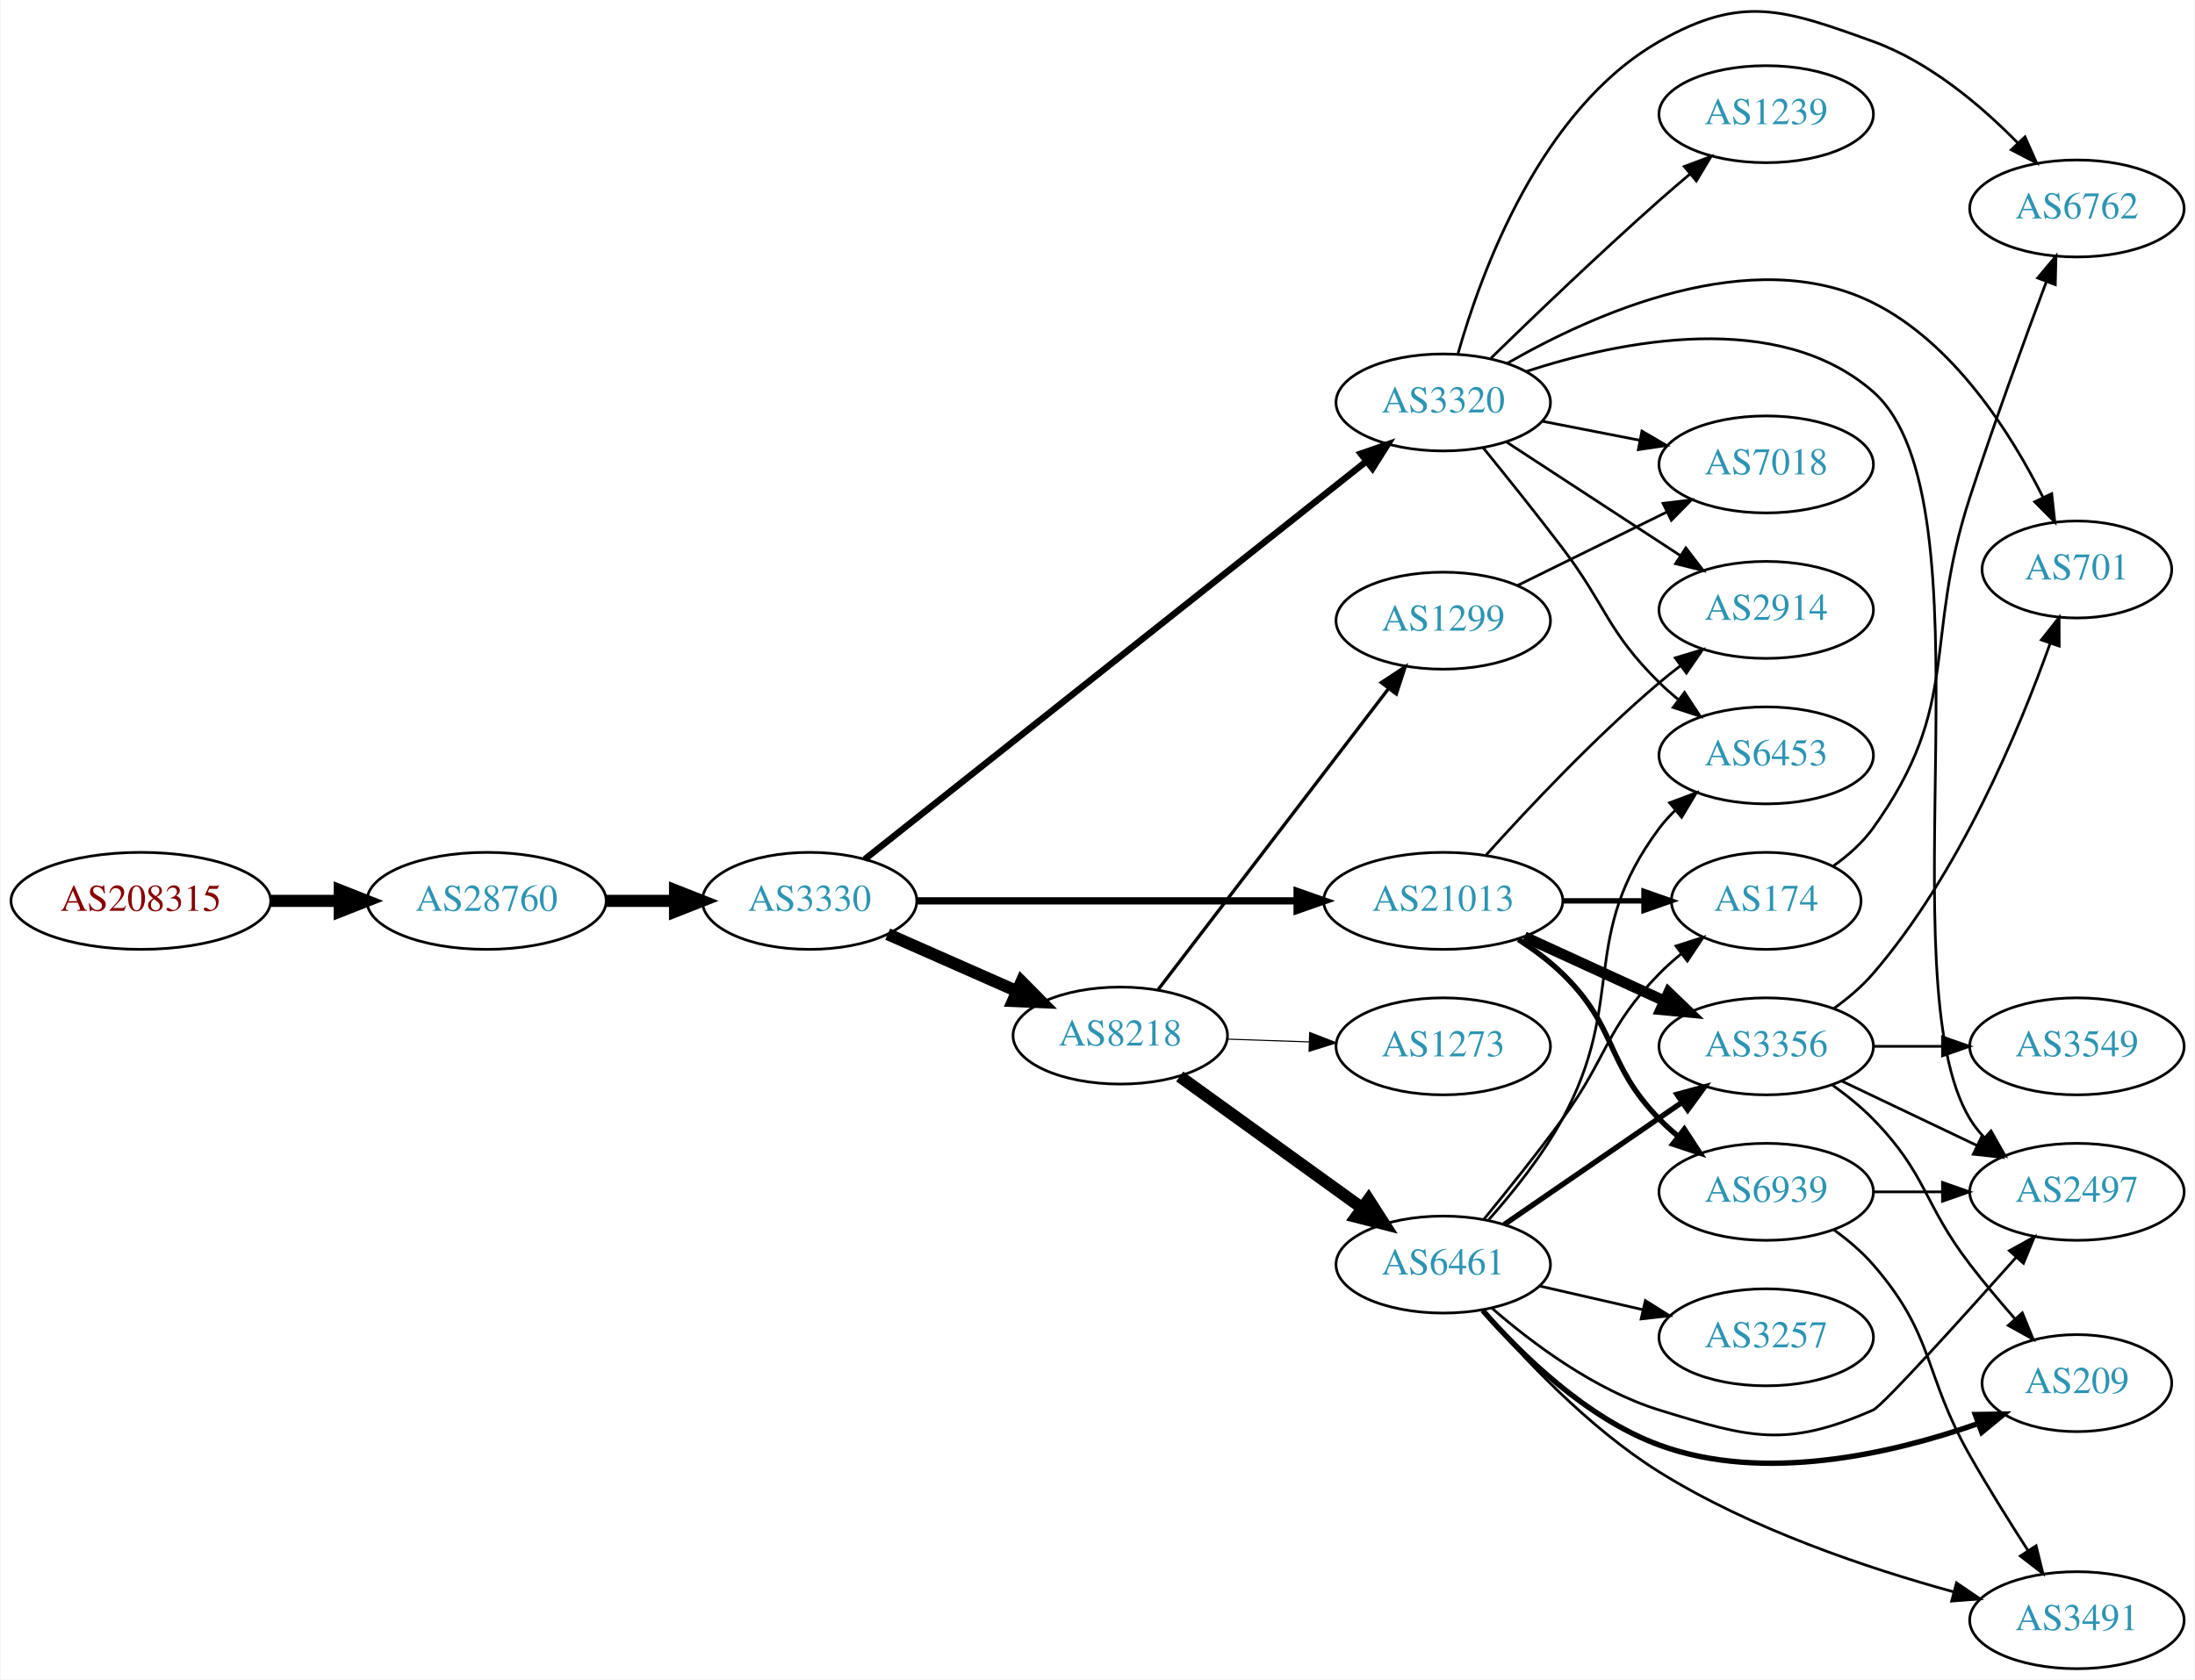
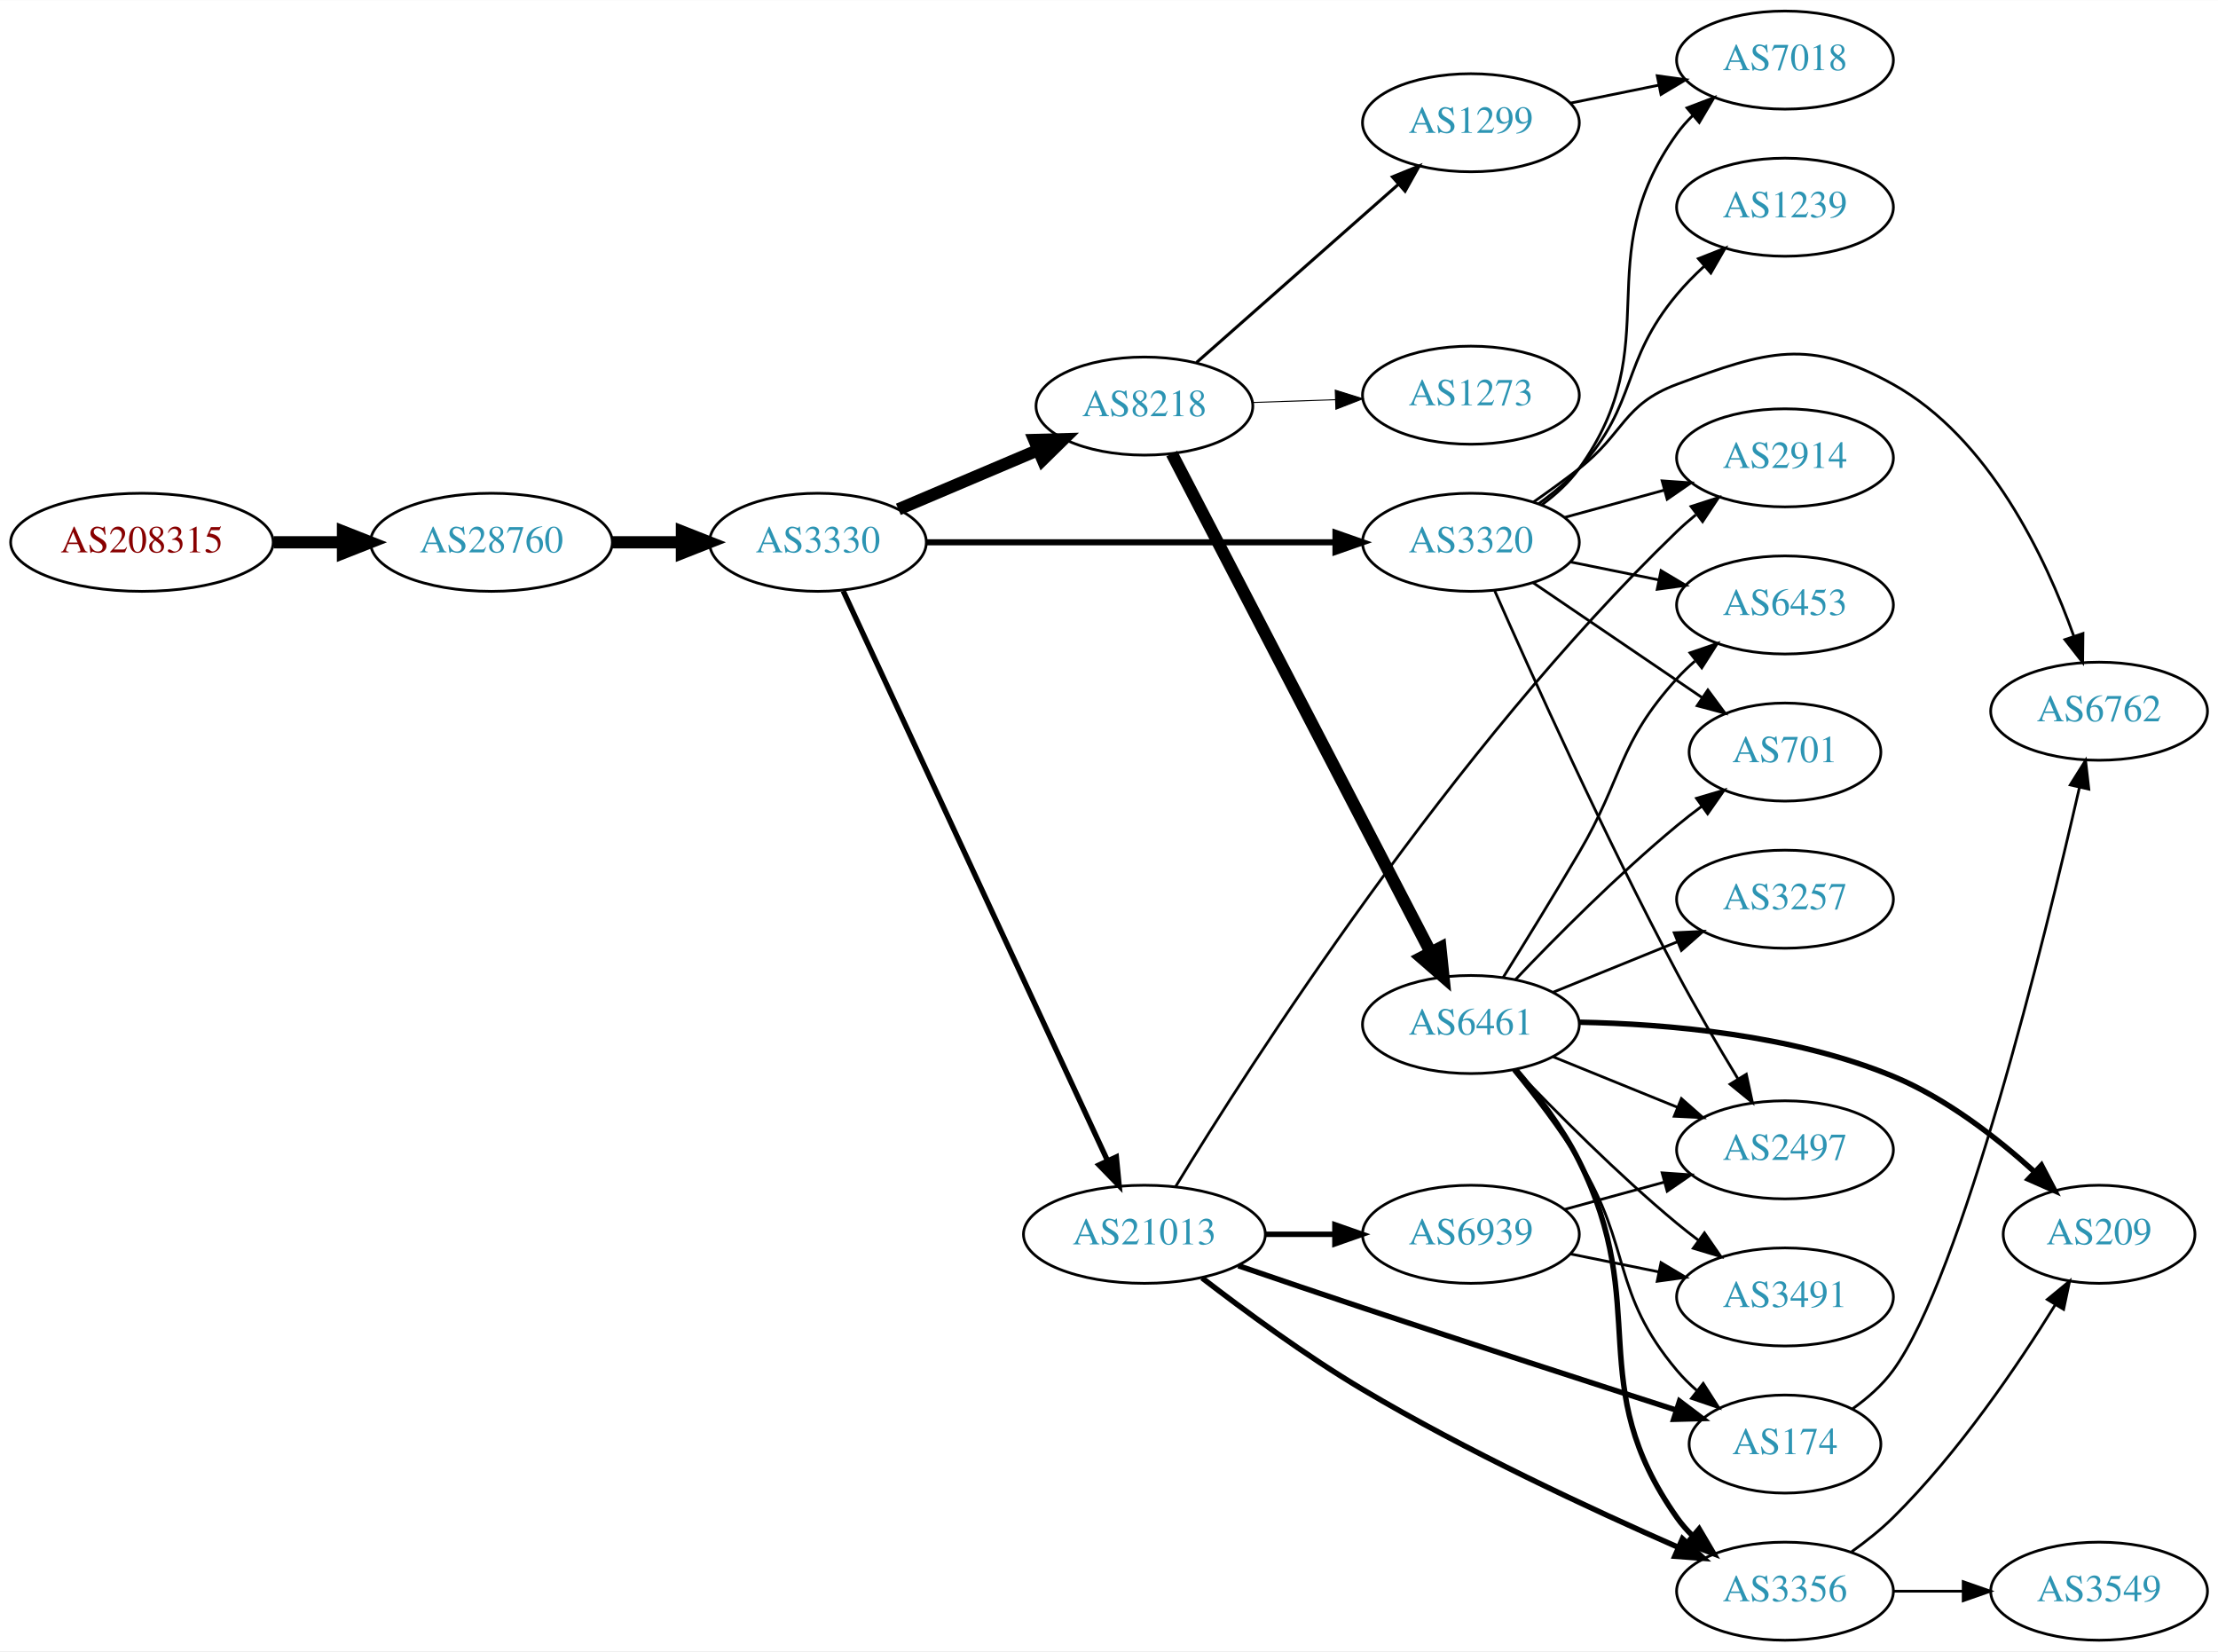
- <svg xmlns="http://www.w3.org/2000/svg" xmlns:xlink="http://www.w3.org/1999/xlink" width="814pt" height="623pt" viewBox="0.00 0.00 814.15 623.38">
-   <g id="graph0" class="graph" transform="scale(1 1) rotate(0) translate(4 619.382)">
-     <polygon fill="white" stroke="none" points="-4,4 -4,-619.382 810.148,-619.382 810.148,4 -4,4" />
+ <svg xmlns="http://www.w3.org/2000/svg" xmlns:xlink="http://www.w3.org/1999/xlink" width="814pt" height="606pt" viewBox="0.00 0.00 814.15 606.00">
+   <g id="graph0" class="graph" transform="scale(1 1) rotate(0) translate(4 602)">
+     <polygon fill="white" stroke="none" points="-4,4 -4,-602 810.148,-602 810.148,4 -4,4" />
    <g id="node1" class="node">
      <g id="a_node1">
        <a xlink:href="/asn/208315" xlink:title="AS208315 ~ frauscher [AT]">
-           <ellipse fill="#ffffff" stroke="black" cx="48.096" cy="-285" rx="48.192" ry="18" />
-           <text text-anchor="middle" x="48.096" y="-281.3" font-family="Times,serif" font-size="14.00" fill="#880000">AS208315</text>
+           <ellipse fill="#ffffff" stroke="black" cx="48.096" cy="-403" rx="48.192" ry="18" />
+           <text text-anchor="middle" x="48.096" y="-399.3" font-family="Times,serif" font-size="14.00" fill="#880000">AS208315</text>
        </a>
      </g>
    </g>
    <g id="node2" class="node">
      <g id="a_node2">
        <a xlink:href="/asn/28760" xlink:title="AS28760 ~ Schaerdingerstr. 35 [AT]">
-           <ellipse fill="#ffffff" stroke="black" cx="176.388" cy="-285" rx="44.393" ry="18" />
-           <text text-anchor="middle" x="176.388" y="-281.3" font-family="Times,serif" font-size="14.00" fill="#2c94b3">AS28760</text>
+           <ellipse fill="#ffffff" stroke="black" cx="176.388" cy="-403" rx="44.393" ry="18" />
+           <text text-anchor="middle" x="176.388" y="-399.3" font-family="Times,serif" font-size="14.00" fill="#2c94b3">AS28760</text>
        </a>
      </g>
    </g>
    <g id="edge1" class="edge">
-       <path fill="none" stroke="black" stroke-width="4.5" d="M96.481,-285C104.742,-285 113.386,-285 121.799,-285" />
-       <polygon fill="black" stroke="black" stroke-width="4.5" points="121.904,-288.938 131.904,-285 121.904,-281.063 121.904,-288.938" />
+       <path fill="none" stroke="black" stroke-width="4.5" d="M96.481,-403C104.742,-403 113.386,-403 121.799,-403" />
+       <polygon fill="black" stroke="black" stroke-width="4.5" points="121.904,-406.938 131.904,-403 121.904,-399.063 121.904,-406.938" />
    </g>
    <g id="node3" class="node">
      <g id="a_node3">
        <a xlink:href="/asn/3330" xlink:title="AS3330 ~ Vienna, Austria [AT]">
-           <ellipse fill="#ffffff" stroke="black" cx="296.23" cy="-285" rx="39.794" ry="18" />
-           <text text-anchor="middle" x="296.23" y="-281.3" font-family="Times,serif" font-size="14.00" fill="#2c94b3">AS3330</text>
+           <ellipse fill="#ffffff" stroke="black" cx="296.23" cy="-403" rx="39.794" ry="18" />
+           <text text-anchor="middle" x="296.23" y="-399.3" font-family="Times,serif" font-size="14.00" fill="#2c94b3">AS3330</text>
        </a>
      </g>
    </g>
    <g id="edge2" class="edge">
-       <path fill="none" stroke="black" stroke-width="4.5" d="M220.599,-285C228.911,-285 237.674,-285 246.156,-285" />
-       <polygon fill="black" stroke="black" stroke-width="4.5" points="246.315,-288.938 256.315,-285 246.315,-281.063 246.315,-288.938" />
+       <path fill="none" stroke="black" stroke-width="4.5" d="M220.599,-403C228.911,-403 237.674,-403 246.156,-403" />
+       <polygon fill="black" stroke="black" stroke-width="4.5" points="246.315,-406.938 256.315,-403 246.315,-399.063 246.315,-406.938" />
    </g>
    <g id="node4" class="node">
      <g id="a_node4">
        <a xlink:href="/asn/3320" xlink:title="AS3320 ~ DTAG [DE]">
-           <ellipse fill="#ffffff" stroke="black" cx="531.366" cy="-470" rx="39.794" ry="18" />
-           <text text-anchor="middle" x="531.366" y="-466.3" font-family="Times,serif" font-size="14.00" fill="#2c94b3">AS3320</text>
+           <ellipse fill="#ffffff" stroke="black" cx="535.915" cy="-403" rx="39.794" ry="18" />
+           <text text-anchor="middle" x="535.915" y="-399.3" font-family="Times,serif" font-size="14.00" fill="#2c94b3">AS3320</text>
        </a>
      </g>
    </g>
    <g id="edge3" class="edge">
-       <path fill="none" stroke="black" stroke-width="2.4" d="M316.706,-300.455C358.105,-333.306 454.963,-410.166 502.731,-448.071" />
-       <polygon fill="black" stroke="black" stroke-width="2.4" points="500.772,-450.985 510.781,-454.459 505.123,-445.501 500.772,-450.985" />
+       <path fill="none" stroke="black" stroke-width="2.25" d="M335.947,-403C376.866,-403 441.506,-403 485.94,-403" />
+       <polygon fill="black" stroke="black" stroke-width="2.25" points="486.215,-406.5 496.215,-403 486.215,-399.5 486.215,-406.5" />
    </g>
    <g id="node5" class="node">
      <g id="a_node5">
        <a xlink:href="/asn/8218" xlink:title="AS8218 ~ legacy Neotelecoms [FR]">
-           <ellipse fill="#ffffff" stroke="black" cx="411.523" cy="-235" rx="39.794" ry="18" />
-           <text text-anchor="middle" x="411.523" y="-231.3" font-family="Times,serif" font-size="14.00" fill="#2c94b3">AS8218</text>
+           <ellipse fill="#ffffff" stroke="black" cx="416.073" cy="-453" rx="39.794" ry="18" />
+           <text text-anchor="middle" x="416.073" y="-449.3" font-family="Times,serif" font-size="14.00" fill="#2c94b3">AS8218</text>
        </a>
      </g>
    </g>
    <g id="edge4" class="edge">
-       <path fill="none" stroke="black" stroke-width="4.5" d="M325.235,-272.64C339.669,-266.27 357.47,-258.414 373.069,-251.53" />
-       <polygon fill="black" stroke="black" stroke-width="4.5" points="374.889,-255.031 382.448,-247.391 371.709,-247.826 374.889,-255.031" />
+       <path fill="none" stroke="black" stroke-width="4.5" d="M325.757,-415.104C341.131,-421.627 360.307,-429.763 376.945,-436.823" />
+       <polygon fill="black" stroke="black" stroke-width="4.5" points="375.657,-440.553 386.401,-440.835 378.733,-433.304 375.657,-440.553" />
    </g>
    <g id="node6" class="node">
      <g id="a_node6">
        <a xlink:href="/asn/21013" xlink:title="AS21013 ~ Wels, AT [AT]">
-           <ellipse fill="#ffffff" stroke="black" cx="531.366" cy="-285" rx="44.393" ry="18" />
-           <text text-anchor="middle" x="531.366" y="-281.3" font-family="Times,serif" font-size="14.00" fill="#2c94b3">AS21013</text>
+           <ellipse fill="#ffffff" stroke="black" cx="416.073" cy="-149" rx="44.393" ry="18" />
+           <text text-anchor="middle" x="416.073" y="-145.3" font-family="Times,serif" font-size="14.00" fill="#2c94b3">AS21013</text>
        </a>
      </g>
    </g>
    <g id="edge5" class="edge">
-       <path fill="none" stroke="black" stroke-width="2.7" d="M335.989,-285C374.587,-285 434.131,-285 477.146,-285" />
-       <polygon fill="black" stroke="black" stroke-width="2.7" points="477.154,-288.5 487.154,-285 477.154,-281.5 477.154,-288.5" />
+       <path fill="none" stroke="black" stroke-width="1.969" d="M305.517,-385.139C325.843,-341.326 378.277,-228.31 402.483,-176.136" />
+       <polygon fill="black" stroke="black" stroke-width="1.969" points="405.762,-177.385 406.795,-166.841 399.412,-174.439 405.762,-177.385" />
    </g>
    <g id="node7" class="node">
      <g id="a_node7">
-         <a xlink:href="/asn/7018" xlink:title="AS7018 ~ AT&amp;T Services, Inc. [US]">
-           <ellipse fill="#ffffff" stroke="black" cx="651.208" cy="-447" rx="39.794" ry="18" />
-           <text text-anchor="middle" x="651.208" y="-443.3" font-family="Times,serif" font-size="14.00" fill="#2c94b3">AS7018</text>
+         <a xlink:href="/asn/701" xlink:title="AS701 ~ UUNET [US]">
+           <ellipse fill="#ffffff" stroke="black" cx="651.208" cy="-326" rx="35.194" ry="18" />
+           <text text-anchor="middle" x="651.208" y="-322.3" font-family="Times,serif" font-size="14.00" fill="#2c94b3">AS701</text>
        </a>
      </g>
    </g>
    <g id="edge6" class="edge">
-       <path fill="none" stroke="black" d="M568.042,-463.037C579.474,-460.806 592.295,-458.303 604.349,-455.951" />
-       <polygon fill="black" stroke="black" points="605.102,-459.37 614.246,-454.019 603.761,-452.499 605.102,-459.37" />
+       <path fill="none" stroke="black" d="M558.759,-388.154C576.379,-376.178 601.335,-359.217 620.726,-346.038" />
+       <polygon fill="black" stroke="black" points="622.894,-348.796 629.197,-340.28 618.959,-343.007 622.894,-348.796" />
    </g>
    <g id="node8" class="node">
      <g id="a_node8">
-         <a xlink:href="/asn/701" xlink:title="AS701 ~ UUNET [US]">
-           <ellipse fill="#ffffff" stroke="black" cx="766.501" cy="-408" rx="35.194" ry="18" />
-           <text text-anchor="middle" x="766.501" y="-404.3" font-family="Times,serif" font-size="14.00" fill="#2c94b3">AS701</text>
+         <a xlink:href="/asn/2914" xlink:title="AS2914 ~ NTT America, Inc. [US]">
+           <ellipse fill="#ffffff" stroke="black" cx="651.208" cy="-434" rx="39.794" ry="18" />
+           <text text-anchor="middle" x="651.208" y="-430.3" font-family="Times,serif" font-size="14.00" fill="#2c94b3">AS2914</text>
        </a>
      </g>
    </g>
    <g id="edge7" class="edge">
-       <path fill="none" stroke="black" d="M555.003,-484.46C586.802,-502.783 645.841,-529.435 690.855,-507 720.825,-492.063 741.936,-458.721 753.887,-434.859" />
-       <polygon fill="black" stroke="black" points="757.154,-436.141 758.305,-425.609 750.837,-433.125 757.154,-436.141" />
+       <path fill="none" stroke="black" d="M570.294,-412.133C581.716,-415.259 594.667,-418.802 606.766,-422.113" />
+       <polygon fill="black" stroke="black" points="606.107,-425.561 616.676,-424.825 607.955,-418.81 606.107,-425.561" />
    </g>
    <g id="node9" class="node">
      <g id="a_node9">
-         <a xlink:href="/asn/2497" xlink:title="AS2497 ~ Internet Initiative Japan Inc. [JP]">
-           <ellipse fill="#ffffff" stroke="black" cx="766.501" cy="-177" rx="39.794" ry="18" />
-           <text text-anchor="middle" x="766.501" y="-173.3" font-family="Times,serif" font-size="14.00" fill="#2c94b3">AS2497</text>
+         <a xlink:href="/asn/1239" xlink:title="AS1239 ~ Sprint [US]">
+           <ellipse fill="#ffffff" stroke="black" cx="651.208" cy="-526" rx="39.794" ry="18" />
+           <text text-anchor="middle" x="651.208" y="-522.3" font-family="Times,serif" font-size="14.00" fill="#2c94b3">AS1239</text>
        </a>
      </g>
    </g>
    <g id="edge8" class="edge">
-       <path fill="none" stroke="black" d="M562.088,-481.486C597.311,-492.945 655.65,-504.822 690.855,-474 736.397,-434.127 695.383,-255.706 726.855,-204 728.371,-201.509 730.213,-199.189 732.262,-197.04" />
-       <polygon fill="black" stroke="black" points="734.633,-199.616 739.847,-190.393 730.019,-194.351 734.633,-199.616" />
+       <path fill="none" stroke="black" d="M560.764,-417.149C566.01,-420.918 571.273,-425.271 575.562,-430 597.488,-454.173 590.642,-468.951 611.562,-494 614.532,-497.556 617.936,-501.016 621.465,-504.266" />
+       <polygon fill="black" stroke="black" points="619.415,-507.119 629.273,-511.001 623.987,-501.819 619.415,-507.119" />
    </g>
    <g id="node10" class="node">
      <g id="a_node10">
-         <a xlink:href="/asn/6453" xlink:title="AS6453 ~ TATA COMMUNICATIONS (AMERICA) INC [US]">
-           <ellipse fill="#ffffff" stroke="black" cx="651.208" cy="-339" rx="39.794" ry="18" />
-           <text text-anchor="middle" x="651.208" y="-335.3" font-family="Times,serif" font-size="14.00" fill="#2c94b3">AS6453</text>
+         <a xlink:href="/asn/6762" xlink:title="AS6762 ~ TELECOM ITALIA SPARKLE S.p.A. [IT]">
+           <ellipse fill="#ffffff" stroke="black" cx="766.501" cy="-341" rx="39.794" ry="18" />
+           <text text-anchor="middle" x="766.501" y="-337.3" font-family="Times,serif" font-size="14.00" fill="#2c94b3">AS6762</text>
        </a>
      </g>
    </g>
    <g id="edge9" class="edge">
-       <path fill="none" stroke="black" d="M546.207,-453.149C554.794,-442.584 565.979,-428.622 575.562,-416 592.12,-394.19 592.062,-385.225 611.562,-366 613.693,-363.899 616.003,-361.847 618.399,-359.874" />
-       <polygon fill="black" stroke="black" points="620.911,-362.359 626.732,-353.507 616.661,-356.797 620.911,-362.359" />
+       <path fill="none" stroke="black" d="M558.86,-417.758C564.391,-421.633 570.261,-425.883 575.562,-430 592.237,-442.952 591.767,-453.652 611.562,-461 644.6,-473.265 660.049,-478.117 690.855,-461 726.155,-441.386 746.92,-397.388 757.248,-368.469" />
+       <polygon fill="black" stroke="black" points="760.585,-369.528 760.473,-358.934 753.954,-367.286 760.585,-369.528" />
    </g>
    <g id="node11" class="node">
      <g id="a_node11">
-         <a xlink:href="/asn/6762" xlink:title="AS6762 ~ TELECOM ITALIA SPARKLE S.p.A. [IT]">
-           <ellipse fill="#ffffff" stroke="black" cx="766.501" cy="-542" rx="39.794" ry="18" />
-           <text text-anchor="middle" x="766.501" y="-538.3" font-family="Times,serif" font-size="14.00" fill="#2c94b3">AS6762</text>
+         <a xlink:href="/asn/7018" xlink:title="AS7018 ~ AT&amp;T Services, Inc. [US]">
+           <ellipse fill="#ffffff" stroke="black" cx="651.208" cy="-580" rx="39.794" ry="18" />
+           <text text-anchor="middle" x="651.208" y="-576.3" font-family="Times,serif" font-size="14.00" fill="#2c94b3">AS7018</text>
        </a>
      </g>
    </g>
    <g id="edge10" class="edge">
-       <path fill="none" stroke="black" d="M536.82,-488.012C545.409,-518.357 567.436,-578.823 611.562,-604 642.171,-621.465 657.709,-615.97 690.855,-604 711.711,-596.468 730.854,-580.291 744.532,-566.35" />
-       <polygon fill="black" stroke="black" points="747.236,-568.583 751.544,-558.904 742.14,-563.784 747.236,-568.583" />
+       <path fill="none" stroke="black" d="M561.984,-416.781C567.053,-420.516 571.933,-424.948 575.562,-430 608.79,-476.264 578.334,-506.736 611.562,-553 613.263,-555.368 615.239,-557.6 617.38,-559.688" />
+       <polygon fill="black" stroke="black" points="615.235,-562.457 625.14,-566.219 619.743,-557.102 615.235,-562.457" />
    </g>
    <g id="node12" class="node">
      <g id="a_node12">
-         <a xlink:href="/asn/1239" xlink:title="AS1239 ~ Sprint [US]">
-           <ellipse fill="#ffffff" stroke="black" cx="651.208" cy="-577" rx="39.794" ry="18" />
-           <text text-anchor="middle" x="651.208" y="-573.3" font-family="Times,serif" font-size="14.00" fill="#2c94b3">AS1239</text>
+         <a xlink:href="/asn/2497" xlink:title="AS2497 ~ Internet Initiative Japan Inc. [JP]">
+           <ellipse fill="#ffffff" stroke="black" cx="651.208" cy="-180" rx="39.794" ry="18" />
+           <text text-anchor="middle" x="651.208" y="-176.3" font-family="Times,serif" font-size="14.00" fill="#2c94b3">AS2497</text>
        </a>
      </g>
    </g>
    <g id="edge11" class="edge">
-       <path fill="none" stroke="black" d="M549.055,-486.425C564.877,-501.847 589.448,-525.413 611.562,-545 615.201,-548.224 619.091,-551.563 622.948,-554.814" />
-       <polygon fill="black" stroke="black" points="620.807,-557.586 630.731,-561.297 625.288,-552.207 620.807,-557.586" />
+       <path fill="none" stroke="black" d="M544.662,-385.195C557.664,-355.651 585.061,-294.818 611.562,-245 618.47,-232.013 626.735,-217.943 633.845,-206.225" />
+       <polygon fill="black" stroke="black" points="637.013,-207.753 639.251,-197.398 631.043,-204.097 637.013,-207.753" />
    </g>
    <g id="node13" class="node">
      <g id="a_node13">
-         <a xlink:href="/asn/2914" xlink:title="AS2914 ~ NTT America, Inc. [US]">
-           <ellipse fill="#ffffff" stroke="black" cx="651.208" cy="-393" rx="39.794" ry="18" />
-           <text text-anchor="middle" x="651.208" y="-389.3" font-family="Times,serif" font-size="14.00" fill="#2c94b3">AS2914</text>
+         <a xlink:href="/asn/6453" xlink:title="AS6453 ~ TATA COMMUNICATIONS (AMERICA) INC [US]">
+           <ellipse fill="#ffffff" stroke="black" cx="651.208" cy="-380" rx="39.794" ry="18" />
+           <text text-anchor="middle" x="651.208" y="-376.3" font-family="Times,serif" font-size="14.00" fill="#2c94b3">AS6453</text>
        </a>
      </g>
    </g>
    <g id="edge12" class="edge">
-       <path fill="none" stroke="black" d="M554.808,-455.336C573.074,-443.401 599.05,-426.427 619.286,-413.205" />
-       <polygon fill="black" stroke="black" points="621.392,-416.01 627.849,-407.61 617.563,-410.15 621.392,-416.01" />
+       <path fill="none" stroke="black" d="M572.451,-395.786C582.68,-393.709 593.98,-391.415 604.723,-389.234" />
+       <polygon fill="black" stroke="black" points="605.695,-392.608 614.799,-387.189 604.302,-385.748 605.695,-392.608" />
    </g>
    <g id="node14" class="node">
      <g id="a_node14">
-         <a xlink:href="/asn/6461" xlink:title="AS6461 ~ Zayo Bandwidth [US]">
-           <ellipse fill="#ffffff" stroke="black" cx="531.366" cy="-150" rx="39.794" ry="18" />
-           <text text-anchor="middle" x="531.366" y="-146.3" font-family="Times,serif" font-size="14.00" fill="#2c94b3">AS6461</text>
+         <a xlink:href="/asn/1299" xlink:title="AS1299 ~ Telia Carrier [EU]">
+           <ellipse fill="#ffffff" stroke="black" cx="535.915" cy="-557" rx="39.794" ry="18" />
+           <text text-anchor="middle" x="535.915" y="-553.3" font-family="Times,serif" font-size="14.00" fill="#2c94b3">AS1299</text>
        </a>
      </g>
    </g>
    <g id="edge13" class="edge">
-       <path fill="none" stroke="black" stroke-width="4.5" d="M433.591,-219.804C452.443,-206.206 480.261,-186.141 501.24,-171.009" />
-       <polygon fill="black" stroke="black" stroke-width="4.5" points="503.673,-174.108 509.48,-165.065 499.066,-167.721 503.673,-174.108" />
+       <path fill="none" stroke="black" stroke-width="1.125" d="M435.227,-469.022C455.008,-486.479 486.81,-514.546 509.165,-534.274" />
+       <polygon fill="black" stroke="black" stroke-width="1.125" points="507.12,-537.138 516.933,-541.13 511.752,-531.889 507.12,-537.138" />
    </g>
    <g id="node15" class="node">
      <g id="a_node15">
-         <a xlink:href="/asn/1299" xlink:title="AS1299 ~ Telia Carrier [EU]">
-           <ellipse fill="#ffffff" stroke="black" cx="531.366" cy="-389" rx="39.794" ry="18" />
-           <text text-anchor="middle" x="531.366" y="-385.3" font-family="Times,serif" font-size="14.00" fill="#2c94b3">AS1299</text>
+         <a xlink:href="/asn/6461" xlink:title="AS6461 ~ Zayo Bandwidth [US]">
+           <ellipse fill="#ffffff" stroke="black" cx="535.915" cy="-226" rx="39.794" ry="18" />
+           <text text-anchor="middle" x="535.915" y="-222.3" font-family="Times,serif" font-size="14.00" fill="#2c94b3">AS6461</text>
        </a>
      </g>
    </g>
    <g id="edge14" class="edge">
-       <path fill="none" stroke="black" stroke-width="1.227" d="M425.585,-252.069C446.29,-279.127 486.767,-332.024 510.902,-363.564" />
-       <polygon fill="black" stroke="black" stroke-width="1.227" points="508.389,-366.04 517.246,-371.854 513.948,-361.786 508.389,-366.04" />
+       <path fill="none" stroke="black" stroke-width="4.5" d="M426.124,-435.565C446.645,-396.034 496.813,-299.396 521.182,-252.454" />
+       <polygon fill="black" stroke="black" stroke-width="4.5" points="524.72,-254.184 525.833,-243.495 517.731,-250.556 524.72,-254.184" />
    </g>
    <g id="node16" class="node">
      <g id="a_node16">
        <a xlink:href="/asn/1273" xlink:title="AS1273 ~ Vodafone Group PLC [EU]">
-           <ellipse fill="#ffffff" stroke="black" cx="531.366" cy="-231" rx="39.794" ry="18" />
-           <text text-anchor="middle" x="531.366" y="-227.3" font-family="Times,serif" font-size="14.00" fill="#2c94b3">AS1273</text>
+           <ellipse fill="#ffffff" stroke="black" cx="535.915" cy="-457" rx="39.794" ry="18" />
+           <text text-anchor="middle" x="535.915" y="-453.3" font-family="Times,serif" font-size="14.00" fill="#2c94b3">AS1273</text>
        </a>
      </g>
    </g>
    <g id="edge15" class="edge">
-       <path fill="none" stroke="black" stroke-width="0.409" d="M451.109,-233.69C460.876,-233.359 471.492,-232.998 481.686,-232.652" />
-       <polygon fill="black" stroke="black" stroke-width="0.409" points="481.817,-236.15 491.693,-232.313 481.58,-229.154 481.817,-236.15" />
-     </g>
-     <g id="edge29" class="edge">
-       <path fill="none" stroke="black" d="M547.298,-302.044C562.624,-319.097 587.56,-345.65 611.562,-366 614.059,-368.117 616.719,-370.232 619.431,-372.293" />
-       <polygon fill="black" stroke="black" points="617.467,-375.194 627.607,-378.266 621.597,-369.541 617.467,-375.194" />
-     </g>
-     <g id="node20" class="node">
-       <g id="a_node20">
+       <path fill="none" stroke="black" stroke-width="0.375" d="M455.659,-454.31C465.425,-454.641 476.042,-455.002 486.236,-455.348" />
+       <polygon fill="black" stroke="black" stroke-width="0.375" points="486.129,-458.846 496.242,-455.687 486.367,-451.85 486.129,-458.846" />
+     </g>
+     <g id="edge27" class="edge">
+       <path fill="none" stroke="black" d="M427.495,-166.455C454.234,-210.323 528.997,-327.367 611.562,-407 613.716,-409.077 616.043,-411.112 618.449,-413.074" />
+       <polygon fill="black" stroke="black" points="616.723,-416.158 626.803,-419.42 620.957,-410.584 616.723,-416.158" />
+     </g>
+     <g id="node17" class="node">
+       <g id="a_node17">
        <a xlink:href="/asn/3356" xlink:title="AS3356 ~ Level 3 Parent, LLC [US]">
-           <ellipse fill="#ffffff" stroke="black" cx="651.208" cy="-231" rx="39.794" ry="18" />
-           <text text-anchor="middle" x="651.208" y="-227.3" font-family="Times,serif" font-size="14.00" fill="#2c94b3">AS3356</text>
+           <ellipse fill="#ffffff" stroke="black" cx="651.208" cy="-18" rx="39.794" ry="18" />
+           <text text-anchor="middle" x="651.208" y="-14.3" font-family="Times,serif" font-size="14.00" fill="#2c94b3">AS3356</text>
        </a>
      </g>
    </g>
    <g id="edge28" class="edge">
-       <path fill="none" stroke="black" stroke-width="4" d="M561.495,-271.652C577.106,-264.498 596.504,-255.609 613.176,-247.97" />
-       <polygon fill="black" stroke="black" stroke-width="4" points="614.995,-250.986 622.628,-243.638 612.079,-244.622 614.995,-250.986" />
-     </g>
-     <g id="node21" class="node">
-       <g id="a_node21">
+       <path fill="none" stroke="black" stroke-width="2" d="M437.242,-132.969C452.859,-120.935 475.296,-104.457 496.269,-92 534.276,-69.425 580.221,-48.048 611.969,-34.129" />
+       <polygon fill="black" stroke="black" stroke-width="2" points="613.566,-37.252 621.342,-30.056 610.776,-30.832 613.566,-37.252" />
+     </g>
+     <g id="node18" class="node">
+       <g id="a_node18">
        <a xlink:href="/asn/174" xlink:title="AS174 ~ Cogent Communications [US]">
-           <ellipse fill="#ffffff" stroke="black" cx="651.208" cy="-285" rx="35.194" ry="18" />
-           <text text-anchor="middle" x="651.208" y="-281.3" font-family="Times,serif" font-size="14.00" fill="#2c94b3">AS174</text>
-         </a>
-       </g>
-     </g>
-     <g id="edge27" class="edge">
-       <path fill="none" stroke="black" stroke-width="2" d="M575.577,-285C585.425,-285 595.904,-285 605.802,-285" />
-       <polygon fill="black" stroke="black" stroke-width="2" points="605.854,-288.5 615.854,-285 605.853,-281.5 605.854,-288.5" />
+           <ellipse fill="#ffffff" stroke="black" cx="651.208" cy="-72" rx="35.194" ry="18" />
+           <text text-anchor="middle" x="651.208" y="-68.3" font-family="Times,serif" font-size="14.00" fill="#2c94b3">AS174</text>
+         </a>
+       </g>
+     </g>
+     <g id="edge26" class="edge">
+       <path fill="none" stroke="black" stroke-width="2" d="M450.562,-137.463C464.658,-132.638 481.245,-127 496.269,-122 535.363,-108.988 580.176,-94.478 611.331,-84.455" />
+       <polygon fill="black" stroke="black" stroke-width="2" points="612.493,-87.758 620.942,-81.366 610.351,-81.094 612.493,-87.758" />
    </g>
    <g id="node23" class="node">
      <g id="a_node23">
        <a xlink:href="/asn/6939" xlink:title="AS6939 ~ Hurricane Electric LLC [US]">
-           <ellipse fill="#ffffff" stroke="black" cx="651.208" cy="-177" rx="39.794" ry="18" />
-           <text text-anchor="middle" x="651.208" y="-173.3" font-family="Times,serif" font-size="14.00" fill="#2c94b3">AS6939</text>
-         </a>
-       </g>
+           <ellipse fill="#ffffff" stroke="black" cx="535.915" cy="-149" rx="39.794" ry="18" />
+           <text text-anchor="middle" x="535.915" y="-145.3" font-family="Times,serif" font-size="14.00" fill="#2c94b3">AS6939</text>
+         </a>
+       </g>
+     </g>
+     <g id="edge29" class="edge">
+       <path fill="none" stroke="black" stroke-width="2" d="M460.284,-149C468.596,-149 477.359,-149 485.841,-149" />
+       <polygon fill="black" stroke="black" stroke-width="2" points="486,-152.5 496,-149 486,-145.5 486,-152.5" />
    </g>
    <g id="edge30" class="edge">
-       <path fill="none" stroke="black" stroke-width="2" d="M559.249,-270.671C564.974,-266.964 570.74,-262.682 575.562,-258 596.255,-237.906 591.389,-224.617 611.562,-204 613.655,-201.861 615.938,-199.782 618.315,-197.79" />
-       <polygon fill="black" stroke="black" stroke-width="2" points="620.833,-200.268 626.614,-191.389 616.558,-194.725 620.833,-200.268" />
+       <path fill="none" stroke="black" d="M572.451,-564.214C582.68,-566.291 593.98,-568.585 604.723,-570.766" />
+       <polygon fill="black" stroke="black" points="604.302,-574.252 614.799,-572.811 605.695,-567.392 604.302,-574.252" />
+     </g>
+     <g id="edge23" class="edge">
+       <path fill="none" stroke="black" d="M552.221,-242.455C566.833,-257.796 589.79,-280.956 611.562,-299 614.441,-301.386 617.523,-303.78 620.645,-306.104" />
+       <polygon fill="black" stroke="black" points="618.725,-309.035 628.885,-312.036 622.814,-303.353 618.725,-309.035" />
    </g>
    <g id="edge21" class="edge">
-       <path fill="none" stroke="black" d="M549.287,-133.937C564.311,-120.864 587.55,-103.407 611.562,-96 645.237,-85.612 658.578,-81.852 690.855,-96 694.395,-97.552 723.251,-129.467 744.025,-152.765" />
-       <polygon fill="black" stroke="black" points="741.45,-155.135 750.713,-160.279 746.679,-150.482 741.45,-155.135" />
+       <path fill="none" stroke="black" d="M566.091,-214.154C579.967,-208.52 596.744,-201.708 611.653,-195.654" />
+       <polygon fill="black" stroke="black" points="613.183,-198.811 621.131,-191.806 610.549,-192.325 613.183,-198.811" />
    </g>
    <g id="edge22" class="edge">
-       <path fill="none" stroke="black" d="M548.037,-166.404C557.081,-176.579 568.104,-190.29 575.562,-204 599.74,-248.446 581.29,-271.458 611.562,-312 613.306,-314.336 615.314,-316.545 617.477,-318.617" />
-       <polygon fill="black" stroke="black" points="615.355,-321.405 625.277,-325.118 619.836,-316.027 615.355,-321.405" />
-     </g>
-     <g id="node17" class="node">
-       <g id="a_node17">
-         <a xlink:href="/asn/209" xlink:title="AS209 ~ CenturyLink Communications, LLC [US]">
-           <ellipse fill="#ffffff" stroke="black" cx="766.501" cy="-106" rx="35.194" ry="18" />
-           <text text-anchor="middle" x="766.501" y="-102.3" font-family="Times,serif" font-size="14.00" fill="#2c94b3">AS209</text>
-         </a>
-       </g>
+       <path fill="none" stroke="black" d="M547.755,-243.275C555.602,-255.874 566.395,-273.402 575.562,-289 592.097,-317.137 589.636,-328.827 611.562,-353 613.572,-355.217 615.797,-357.351 618.133,-359.381" />
+       <polygon fill="black" stroke="black" points="616.335,-362.42 626.359,-365.851 620.663,-356.917 616.335,-362.42" />
    </g>
    <g id="edge16" class="edge">
-       <path fill="none" stroke="black" stroke-width="2" d="M546.009,-132.982C560.333,-116.604 584.504,-92.91 611.562,-83 650.37,-68.786 697.755,-79.766 729.615,-90.909" />
-       <polygon fill="black" stroke="black" stroke-width="2" points="728.79,-94.335 739.383,-94.501 731.206,-87.765 728.79,-94.335" />
-     </g>
-     <g id="node18" class="node">
-       <g id="a_node18">
-         <a xlink:href="/asn/3491" xlink:title="AS3491 ~ PCCW Global, Inc. [US]">
-           <ellipse fill="#ffffff" stroke="black" cx="766.501" cy="-18" rx="39.794" ry="18" />
-           <text text-anchor="middle" x="766.501" y="-14.3" font-family="Times,serif" font-size="14.00" fill="#2c94b3">AS3491</text>
-         </a>
-       </g>
+       <path fill="none" stroke="black" stroke-width="2" d="M552.297,-209.537C560.227,-200.283 569.484,-188.171 575.562,-176 602.535,-121.979 576.745,-94.332 611.562,-45 613.243,-42.618 615.205,-40.376 617.336,-38.281" />
+       <polygon fill="black" stroke="black" stroke-width="2" points="619.7,-40.865 625.077,-31.736 615.181,-35.52 619.7,-40.865" />
    </g>
    <g id="edge17" class="edge">
-       <path fill="none" stroke="black" d="M545.893,-133.124C560.485,-115.9 585.195,-89.429 611.562,-73 645.467,-51.873 688.63,-37.35 720.618,-28.557" />
-       <polygon fill="black" stroke="black" points="721.823,-31.858 730.585,-25.902 720.021,-25.094 721.823,-31.858" />
+       <path fill="none" stroke="black" d="M551.494,-209.092C559.189,-199.708 568.478,-187.615 575.562,-176 595.233,-143.748 587.249,-127.914 611.562,-99 613.721,-96.432 616.181,-93.993 618.788,-91.709" />
+       <polygon fill="black" stroke="black" points="621.194,-94.27 626.903,-85.345 616.875,-88.762 621.194,-94.27" />
    </g>
    <g id="node19" class="node">
      <g id="a_node19">
+         <a xlink:href="/asn/3491" xlink:title="AS3491 ~ PCCW Global, Inc. [US]">
+           <ellipse fill="#ffffff" stroke="black" cx="651.208" cy="-126" rx="39.794" ry="18" />
+           <text text-anchor="middle" x="651.208" y="-122.3" font-family="Times,serif" font-size="14.00" fill="#2c94b3">AS3491</text>
+         </a>
+       </g>
+     </g>
+     <g id="edge18" class="edge">
+       <path fill="none" stroke="black" d="M552.221,-209.545C566.833,-194.204 589.79,-171.044 611.562,-153 614.082,-150.911 616.759,-148.816 619.481,-146.767" />
+       <polygon fill="black" stroke="black" points="621.642,-149.523 627.674,-140.813 617.527,-143.861 621.642,-149.523" />
+     </g>
+     <g id="node20" class="node">
+       <g id="a_node20">
        <a xlink:href="/asn/3257" xlink:title="AS3257 ~ GTT [DE]">
-           <ellipse fill="#ffffff" stroke="black" cx="651.208" cy="-123" rx="39.794" ry="18" />
-           <text text-anchor="middle" x="651.208" y="-119.3" font-family="Times,serif" font-size="14.00" fill="#2c94b3">AS3257</text>
-         </a>
-       </g>
-     </g>
-     <g id="edge18" class="edge">
-       <path fill="none" stroke="black" d="M567.085,-142.045C579.085,-139.296 592.706,-136.175 605.398,-133.267" />
-       <polygon fill="black" stroke="black" points="606.364,-136.636 615.33,-130.991 604.801,-129.813 606.364,-136.636" />
+           <ellipse fill="#ffffff" stroke="black" cx="651.208" cy="-272" rx="39.794" ry="18" />
+           <text text-anchor="middle" x="651.208" y="-268.3" font-family="Times,serif" font-size="14.00" fill="#2c94b3">AS3257</text>
+         </a>
+       </g>
    </g>
    <g id="edge19" class="edge">
-       <path fill="none" stroke="black" stroke-width="2" d="M553.98,-164.857C572.468,-177.565 599.282,-195.995 619.912,-210.175" />
-       <polygon fill="black" stroke="black" stroke-width="2" points="618.108,-213.183 628.332,-215.963 622.074,-207.414 618.108,-213.183" />
+       <path fill="none" stroke="black" d="M566.091,-237.846C579.967,-243.48 596.744,-250.292 611.653,-256.346" />
+       <polygon fill="black" stroke="black" points="610.549,-259.675 621.131,-260.194 613.183,-253.189 610.549,-259.675" />
+     </g>
+     <g id="node21" class="node">
+       <g id="a_node21">
+         <a xlink:href="/asn/209" xlink:title="AS209 ~ CenturyLink Communications, LLC [US]">
+           <ellipse fill="#ffffff" stroke="black" cx="766.501" cy="-149" rx="35.194" ry="18" />
+           <text text-anchor="middle" x="766.501" y="-145.3" font-family="Times,serif" font-size="14.00" fill="#2c94b3">AS209</text>
+         </a>
+       </g>
    </g>
    <g id="edge20" class="edge">
-       <path fill="none" stroke="black" d="M546.368,-166.731C555.016,-177.25 566.208,-191.208 575.562,-204 592.587,-227.284 591.389,-237.383 611.562,-258 614.041,-260.534 616.787,-262.983 619.64,-265.304" />
-       <polygon fill="black" stroke="black" points="617.732,-268.248 627.825,-271.468 621.943,-262.657 617.732,-268.248" />
-     </g>
-     <g id="edge32" class="edge">
-       <path fill="none" stroke="black" d="M558.812,-402.016C575.223,-410.094 596.523,-420.577 614.431,-429.391" />
-       <polygon fill="black" stroke="black" points="612.925,-432.551 623.443,-433.826 616.016,-426.27 612.925,-432.551" />
-     </g>
-     <g id="edge26" class="edge">
-       <path fill="none" stroke="black" d="M676.233,-244.994C681.471,-248.769 686.687,-253.164 690.855,-258 722.899,-295.179 745.131,-348.514 756.564,-380.555" />
-       <polygon fill="black" stroke="black" points="753.313,-381.861 759.896,-390.163 759.926,-379.568 753.313,-381.861" />
-     </g>
-     <g id="edge24" class="edge">
-       <path fill="none" stroke="black" d="M679.345,-218.066C694.339,-210.919 713.16,-201.948 729.383,-194.215" />
-       <polygon fill="black" stroke="black" points="731.065,-197.291 738.586,-189.829 728.053,-190.972 731.065,-197.291" />
+       <path fill="none" stroke="black" stroke-width="2" d="M575.677,-226.844C607.706,-226.24 653.77,-222.317 690.855,-207 710.255,-198.987 728.903,-184.504 742.707,-172.015" />
+       <polygon fill="black" stroke="black" stroke-width="2" points="745.338,-174.347 750.244,-164.957 740.553,-169.238 745.338,-174.347" />
    </g>
    <g id="edge25" class="edge">
-       <path fill="none" stroke="black" d="M675.802,-216.611C681.058,-212.852 686.39,-208.563 690.855,-204 711.027,-183.383 709.299,-172.886 726.855,-150 731.989,-143.307 737.855,-136.331 743.438,-129.958" />
-       <polygon fill="black" stroke="black" points="746.245,-132.069 750.284,-122.275 741.018,-127.412 746.245,-132.069" />
+       <path fill="none" stroke="black" d="M675.689,-32.502C680.95,-36.256 686.312,-40.515 690.855,-45 714.902,-68.743 736.717,-100.97 750.468,-123.228" />
+       <polygon fill="black" stroke="black" points="747.497,-125.078 755.677,-131.811 753.481,-121.446 747.497,-125.078" />
    </g>
    <g id="node22" class="node">
      <g id="a_node22">
        <a xlink:href="/asn/3549" xlink:title="AS3549 ~ Level 3 Parent, LLC [US]">
-           <ellipse fill="#ffffff" stroke="black" cx="766.501" cy="-231" rx="39.794" ry="18" />
-           <text text-anchor="middle" x="766.501" y="-227.3" font-family="Times,serif" font-size="14.00" fill="#2c94b3">AS3549</text>
-         </a>
-       </g>
-     </g>
-     <g id="edge23" class="edge">
-       <path fill="none" stroke="black" d="M690.88,-231C699.083,-231 707.847,-231 716.38,-231" />
-       <polygon fill="black" stroke="black" points="716.619,-234.5 726.619,-231 716.619,-227.5 716.619,-234.5" />
+           <ellipse fill="#ffffff" stroke="black" cx="766.501" cy="-18" rx="39.794" ry="18" />
+           <text text-anchor="middle" x="766.501" y="-14.3" font-family="Times,serif" font-size="14.00" fill="#2c94b3">AS3549</text>
+         </a>
+       </g>
+     </g>
+     <g id="edge24" class="edge">
+       <path fill="none" stroke="black" d="M690.88,-18C699.083,-18 707.847,-18 716.38,-18" />
+       <polygon fill="black" stroke="black" points="716.619,-21.5 726.619,-18 716.619,-14.5 716.619,-21.5" />
+     </g>
+     <g id="edge33" class="edge">
+       <path fill="none" stroke="black" d="M676.019,-84.949C681.514,-88.858 686.9,-93.577 690.855,-99 716.227,-133.792 746.473,-257.019 759.281,-312.982" />
+       <polygon fill="black" stroke="black" points="755.91,-313.943 761.535,-322.922 762.737,-312.396 755.91,-313.943" />
+     </g>
+     <g id="edge32" class="edge">
+       <path fill="none" stroke="black" d="M570.294,-158.133C581.716,-161.259 594.667,-164.802 606.766,-168.113" />
+       <polygon fill="black" stroke="black" points="606.107,-171.561 616.676,-170.825 607.955,-164.81 606.107,-171.561" />
    </g>
    <g id="edge31" class="edge">
-       <path fill="none" stroke="black" d="M676.073,-297.909C681.567,-301.82 686.939,-306.549 690.855,-312 724.083,-358.264 709.171,-380.854 726.855,-435 735.8,-462.392 747.102,-493.315 755.168,-514.847" />
-       <polygon fill="black" stroke="black" points="751.936,-516.195 758.735,-524.32 758.487,-513.728 751.936,-516.195" />
-     </g>
-     <g id="edge33" class="edge">
-       <path fill="none" stroke="black" d="M690.88,-177C699.083,-177 707.847,-177 716.38,-177" />
-       <polygon fill="black" stroke="black" points="716.619,-180.5 726.619,-177 716.619,-173.5 716.619,-180.5" />
-     </g>
-     <g id="edge34" class="edge">
-       <path fill="none" stroke="black" d="M676.206,-162.983C681.446,-159.209 686.669,-154.82 690.855,-150 714.054,-123.288 709.367,-109.756 726.855,-79 733.535,-67.25 741.443,-54.578 748.36,-43.844" />
-       <polygon fill="black" stroke="black" points="751.369,-45.638 753.888,-35.347 745.501,-41.821 751.369,-45.638" />
+       <path fill="none" stroke="black" d="M572.451,-141.786C582.68,-139.709 593.98,-137.415 604.723,-135.234" />
+       <polygon fill="black" stroke="black" points="605.695,-138.608 614.799,-133.189 604.302,-131.748 605.695,-138.608" />
    </g>
  </g>
</svg>
